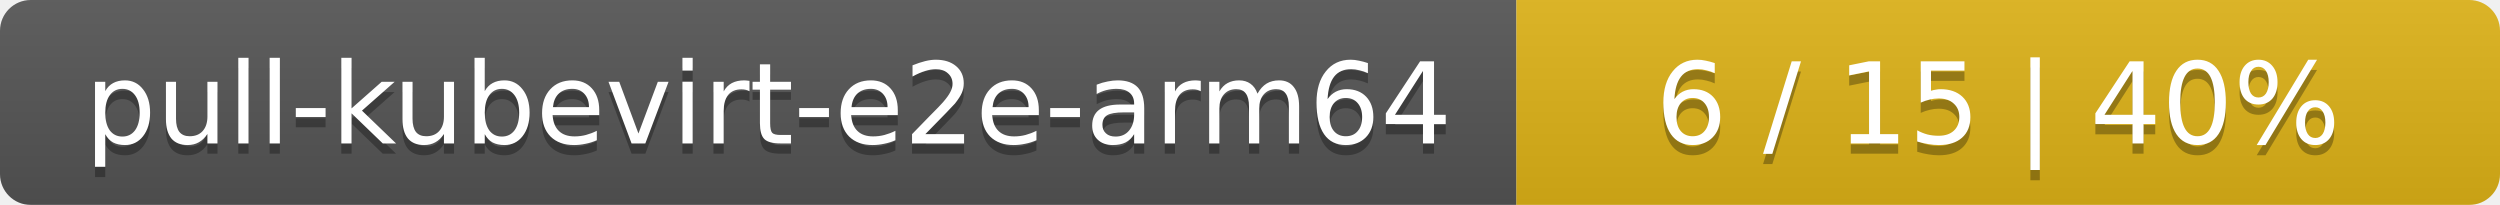
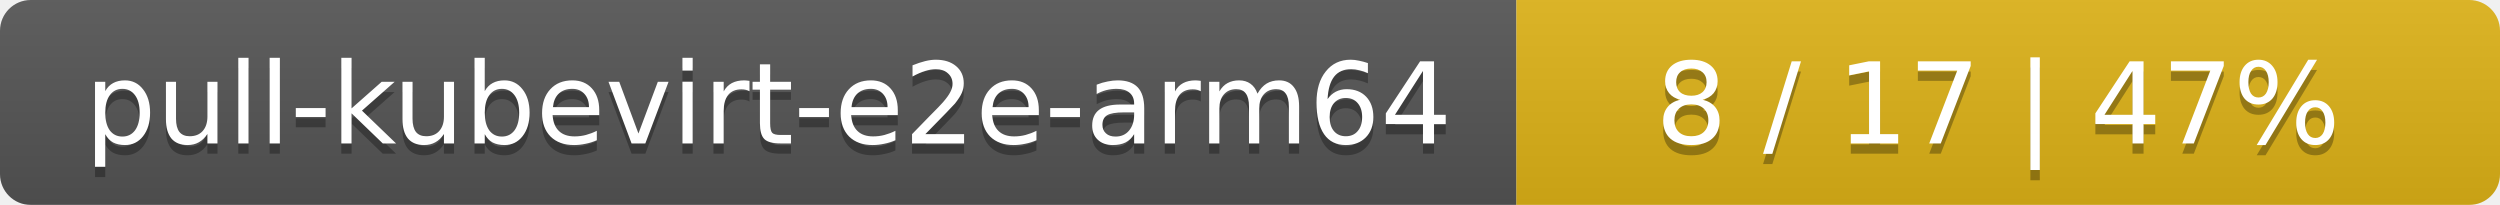
<svg xmlns="http://www.w3.org/2000/svg" width="244" height="20">
  <linearGradient id="smooth" x2="0" y2="100%">
    <stop offset="0" stop-color="#bbb" stop-opacity=".1" />
    <stop offset="1" stop-opacity=".1" />
  </linearGradient>
  <mask id="round">
    <rect width="244" height="20" rx="3" fill="#fff" />
  </mask>
  <g mask="url(#round)">
    <rect width="148" height="20" fill="#555" />
    <rect x="148" width="96" height="20" fill="#dfb317" />
    <rect width="244" height="20" fill="url(#smooth)" />
  </g>
  <g fill="#fff" text-anchor="middle" font-family="DejaVu Sans,Verdana,Geneva,sans-serif" font-size="11">
    <text x="75" y="15" fill="#010101" fill-opacity=".3">pull-kubevirt-e2e-arm64</text>
    <text x="75" y="14">pull-kubevirt-e2e-arm64</text>
-     <text x="195" y="15" fill="#010101" fill-opacity=".3">6 / 15    |    40%</text>
-     <text x="195" y="14">6 / 15    |    40%</text>
+     <text x="195" y="15" fill="#010101" fill-opacity=".3">8 / 17    |    47%</text>
+     <text x="195" y="14">8 / 17    |    47%</text>
  </g>
</svg>
